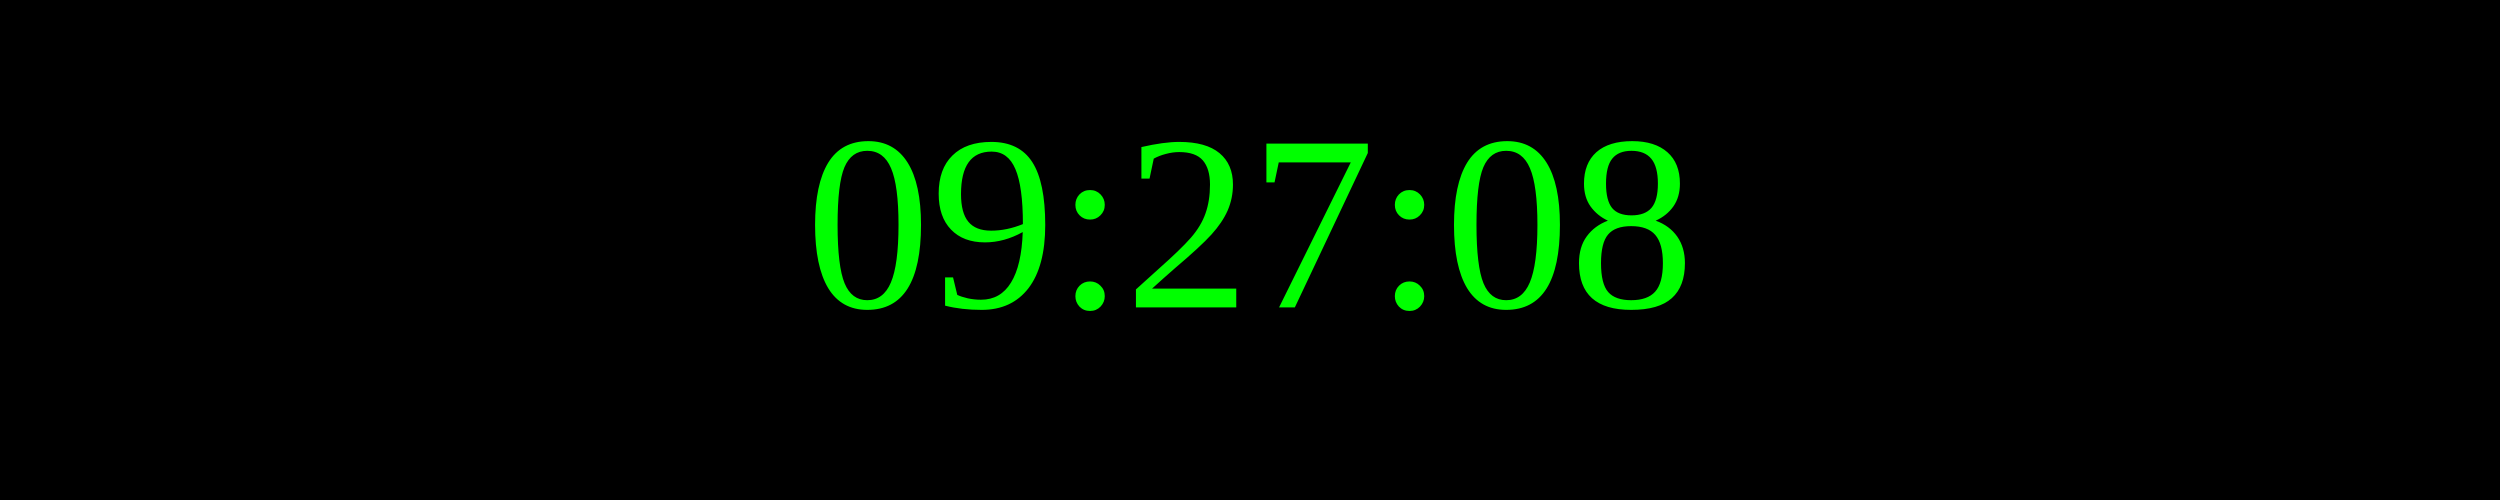
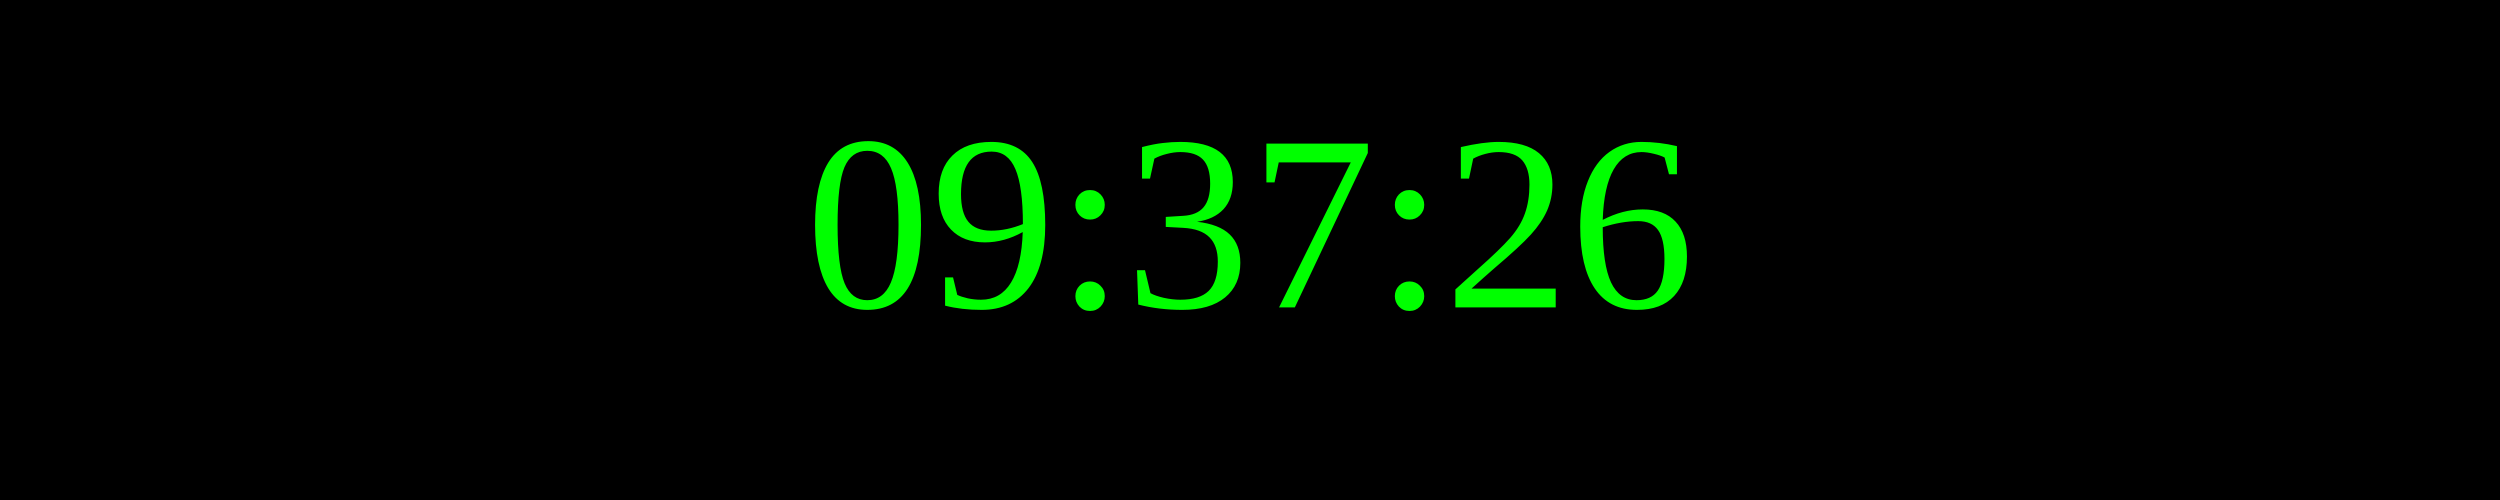
<svg xmlns="http://www.w3.org/2000/svg" width="250" height="50">
  <rect width="100%" height="100%" fill="black" />
  <text x="50%" y="50%" font-size="25" fill="lime" text-anchor="middle" dominant-baseline="middle">
- 09:27:08
+ 09:37:26
</text>
</svg>
